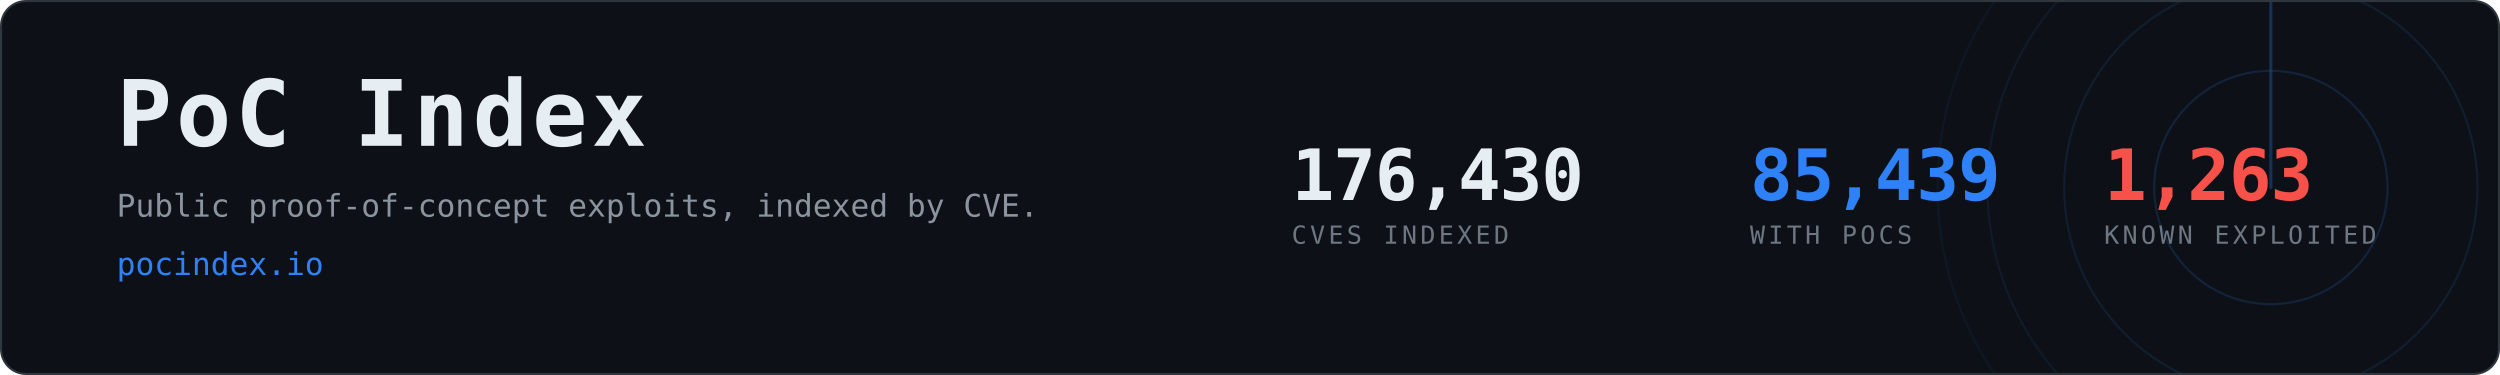
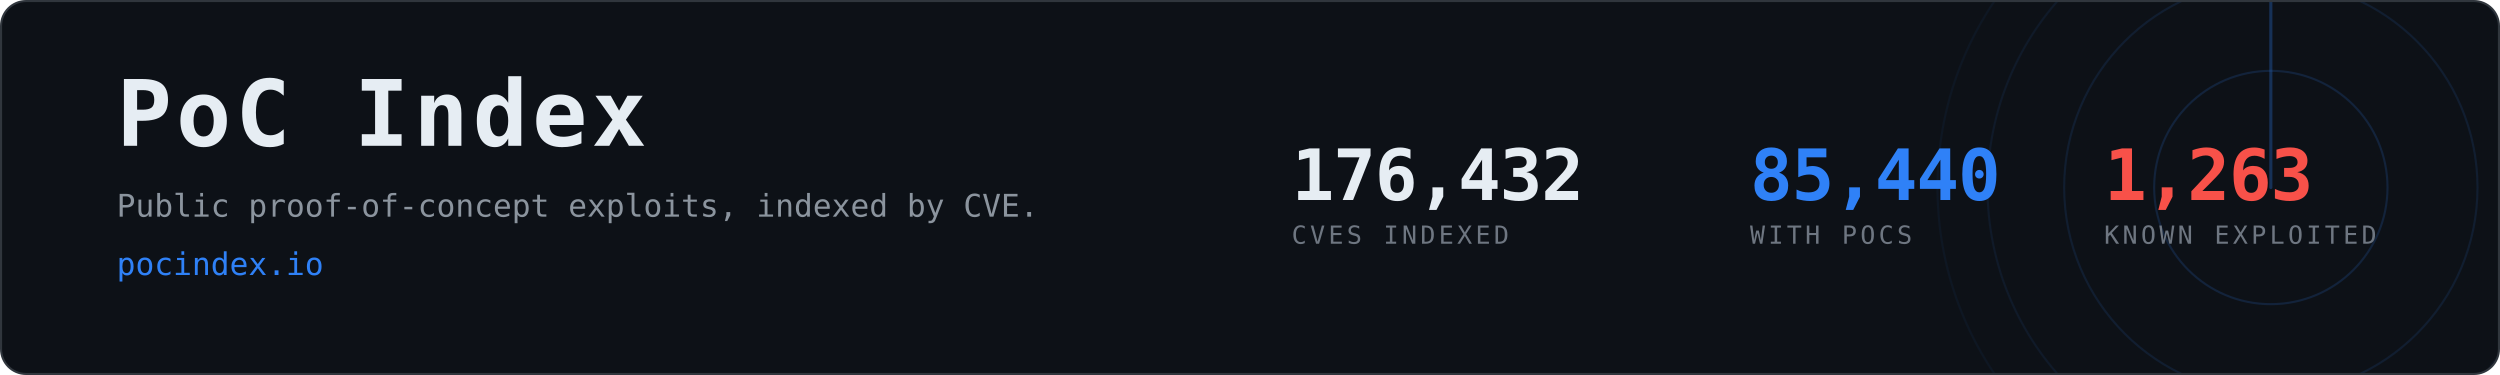
- <svg xmlns="http://www.w3.org/2000/svg" width="1200" height="180" viewBox="0 0 1200 180" role="img" aria-label="PoC Index, 85,439 CVEs with public proof-of-concept exploits">
+ <svg xmlns="http://www.w3.org/2000/svg" width="1200" height="180" viewBox="0 0 1200 180" role="img" aria-label="PoC Index, 85,440 CVEs with public proof-of-concept exploits">
  <clipPath id="card">
    <rect x="1" y="1" width="1198" height="178" rx="12" />
  </clipPath>
  <rect x="0.5" y="0.5" width="1199" height="179" rx="12" fill="#0d1117" stroke="#30363d" />
  <g clip-path="url(#card)" opacity="0.6">
    <g>
      <circle cx="1090" cy="90" r="56.0" fill="none" stroke="#2f81f7" stroke-width="1" opacity="0.270" />
      <circle cx="1090" cy="90" r="99.2" fill="none" stroke="#2f81f7" stroke-width="1" opacity="0.195" />
      <circle cx="1090" cy="90" r="136.0" fill="none" stroke="#2f81f7" stroke-width="1" opacity="0.135" />
      <circle cx="1090" cy="90" r="160.0" fill="none" stroke="#2f81f7" stroke-width="1" opacity="0.090" />
      <line x1="1090" y1="90" x2="1090" y2="-70.0" stroke="#2f81f7" stroke-width="1.5" stroke-linecap="round" opacity="0.480">
        <animateTransform attributeName="transform" type="rotate" from="0 1090 90" to="360 1090 90" dur="8s" repeatCount="indefinite" />
      </line>
    </g>
  </g>
  <text x="56" y="70" font-family="ui-monospace,SFMono-Regular,Menlo,Consolas,monospace" font-size="44" font-weight="700" fill="#e6edf3" letter-spacing="2">PoC Index</text>
  <text x="56" y="104" font-family="ui-monospace,SFMono-Regular,Menlo,Consolas,monospace" font-size="15" fill="#8b949e">
    Public proof-of-concept exploits, indexed by CVE.</text>
  <text x="56" y="132" font-family="ui-monospace,SFMono-Regular,Menlo,Consolas,monospace" font-size="15" fill="#2f81f7">pocindex.io</text>
-   <text x="620" y="96" font-family="ui-monospace,SFMono-Regular,Menlo,Consolas,monospace" font-size="34" font-weight="700" fill="#e6edf3" letter-spacing="-0.5">176,430</text>
+   <text x="620" y="96" font-family="ui-monospace,SFMono-Regular,Menlo,Consolas,monospace" font-size="34" font-weight="700" fill="#e6edf3" letter-spacing="-0.5">176,432</text>
  <text x="620" y="117" font-family="ui-monospace,SFMono-Regular,Menlo,Consolas,monospace" font-size="12" fill="#6e7681" letter-spacing="1.6">CVES INDEXED</text>
-   <text x="840" y="96" font-family="ui-monospace,SFMono-Regular,Menlo,Consolas,monospace" font-size="34" font-weight="700" fill="#2f81f7" letter-spacing="-0.5">85,439</text>
+   <text x="840" y="96" font-family="ui-monospace,SFMono-Regular,Menlo,Consolas,monospace" font-size="34" font-weight="700" fill="#2f81f7" letter-spacing="-0.5">85,440</text>
  <text x="840" y="117" font-family="ui-monospace,SFMono-Regular,Menlo,Consolas,monospace" font-size="12" fill="#6e7681" letter-spacing="1.6">WITH POCS</text>
  <text x="1010" y="96" font-family="ui-monospace,SFMono-Regular,Menlo,Consolas,monospace" font-size="34" font-weight="700" fill="#f85149" letter-spacing="-0.5">1,263</text>
  <text x="1010" y="117" font-family="ui-monospace,SFMono-Regular,Menlo,Consolas,monospace" font-size="12" fill="#6e7681" letter-spacing="1.6">KNOWN EXPLOITED</text>
</svg>
